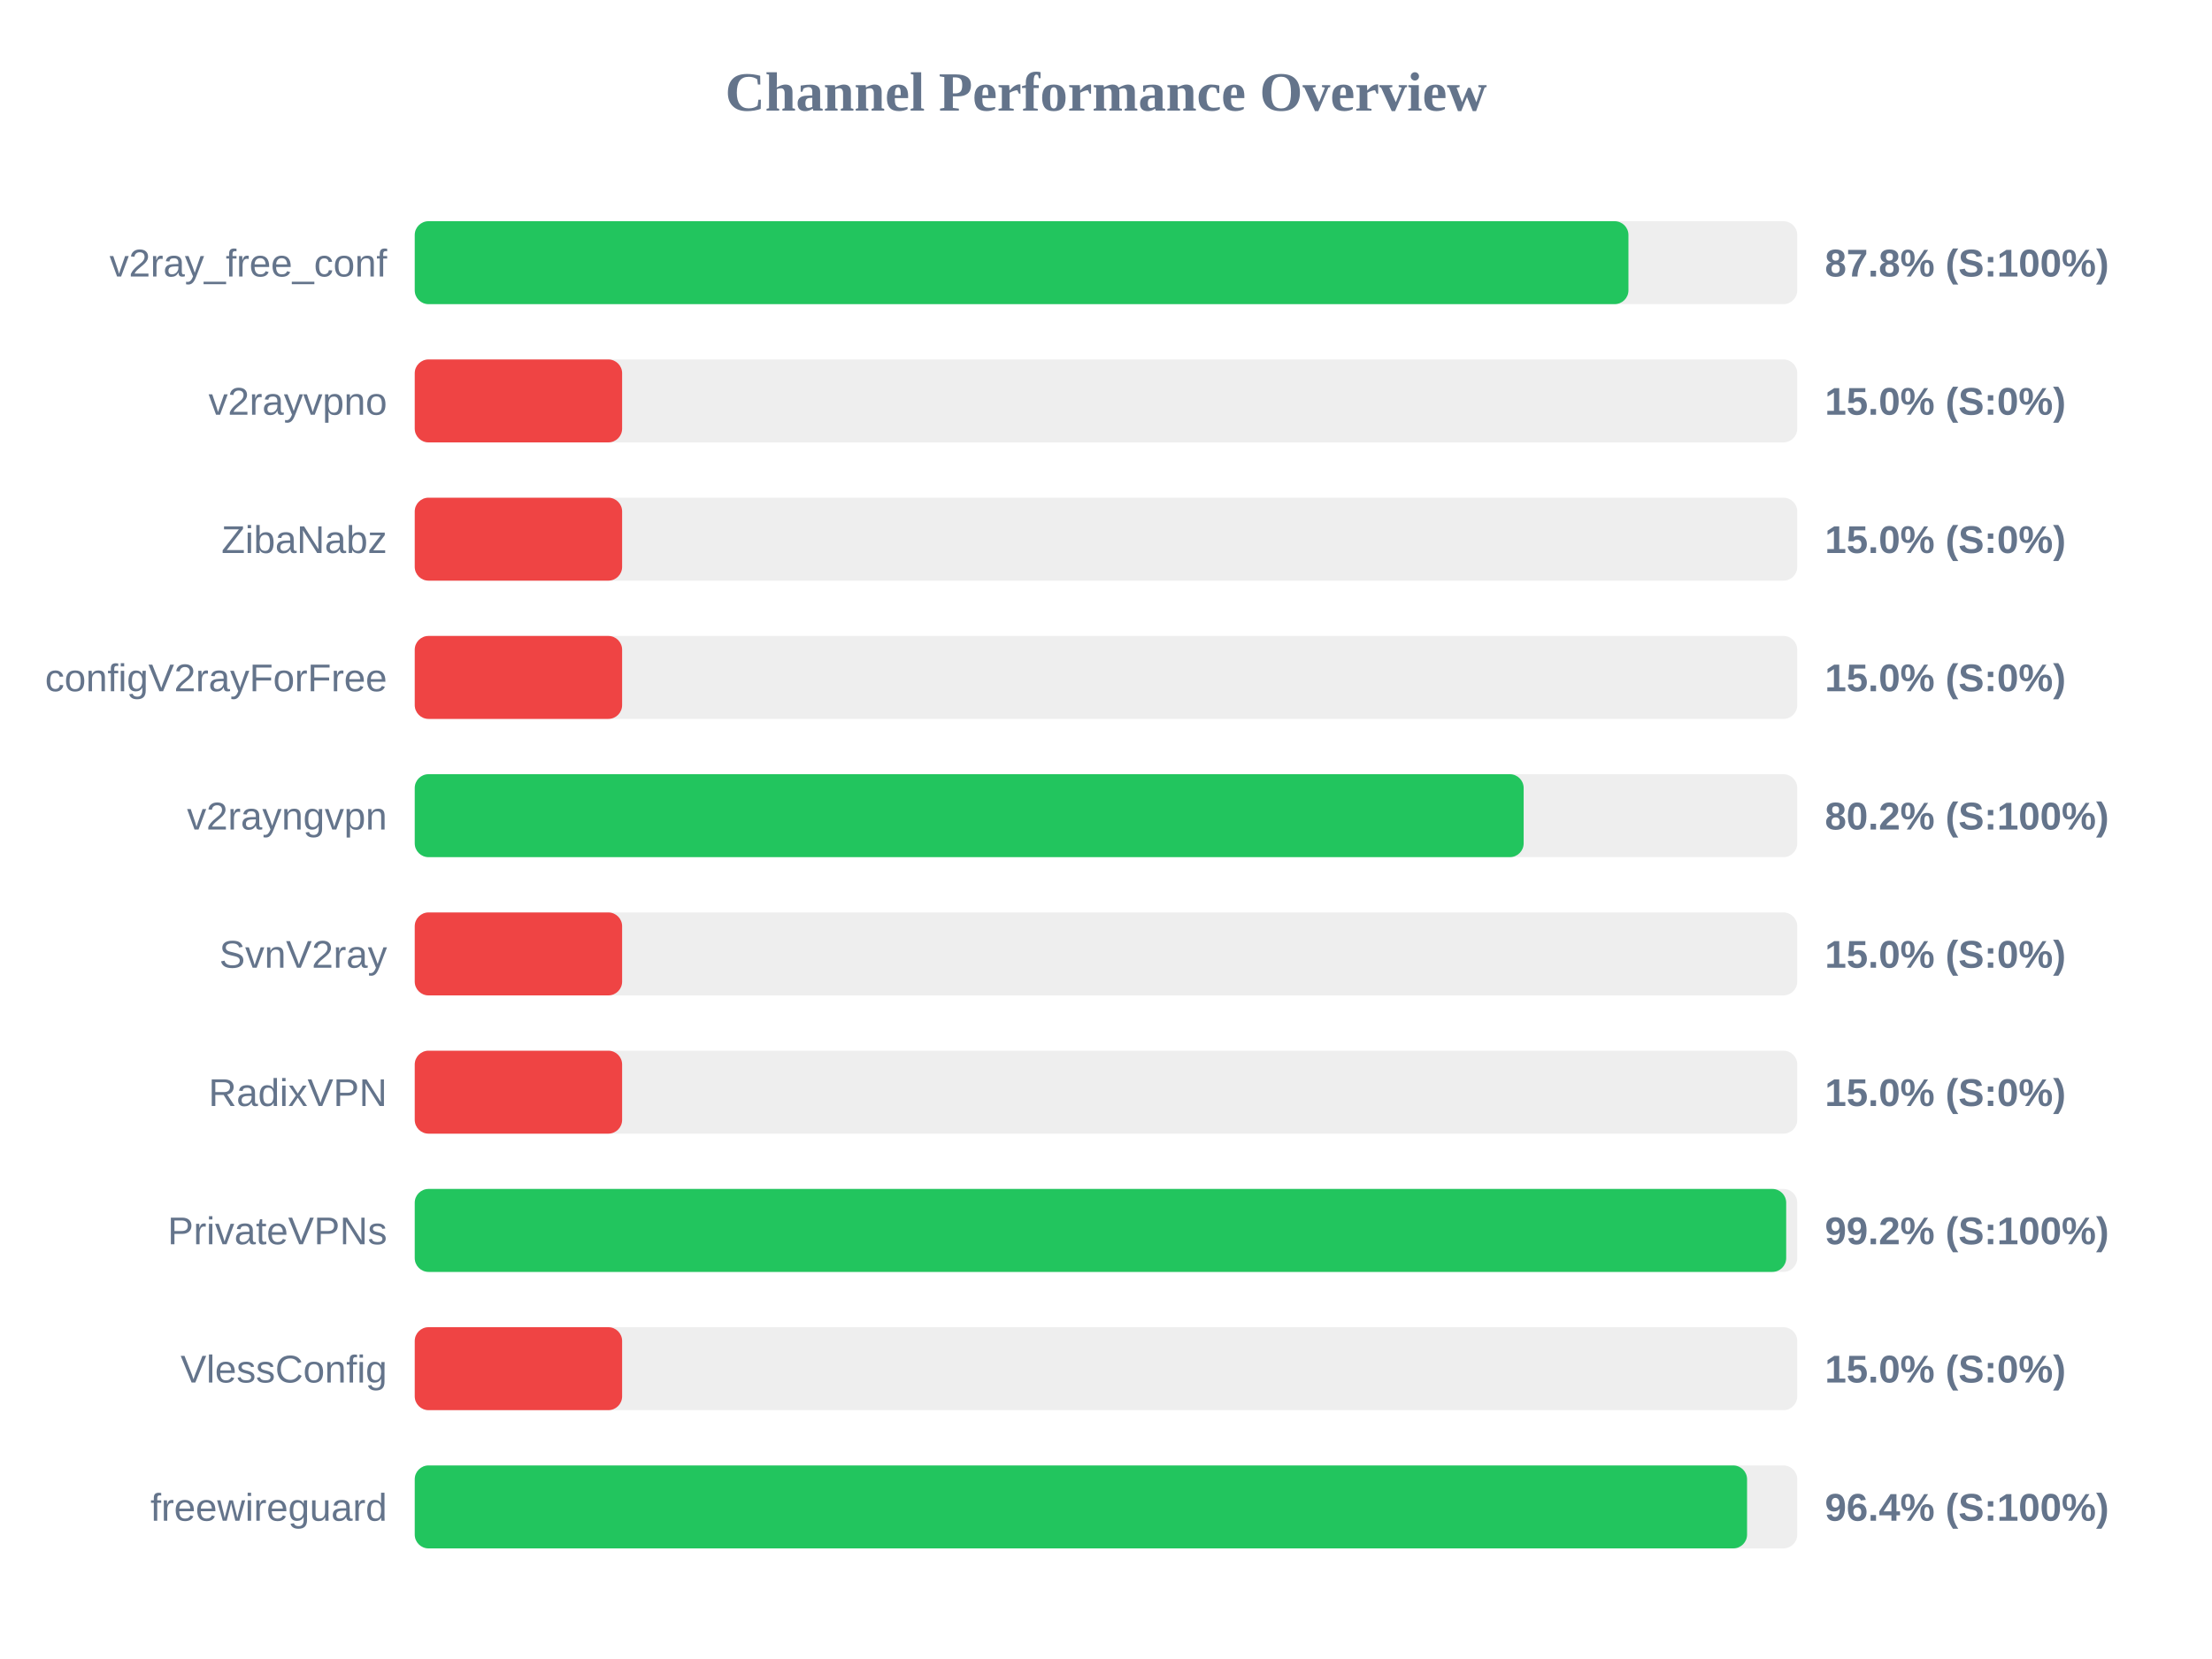
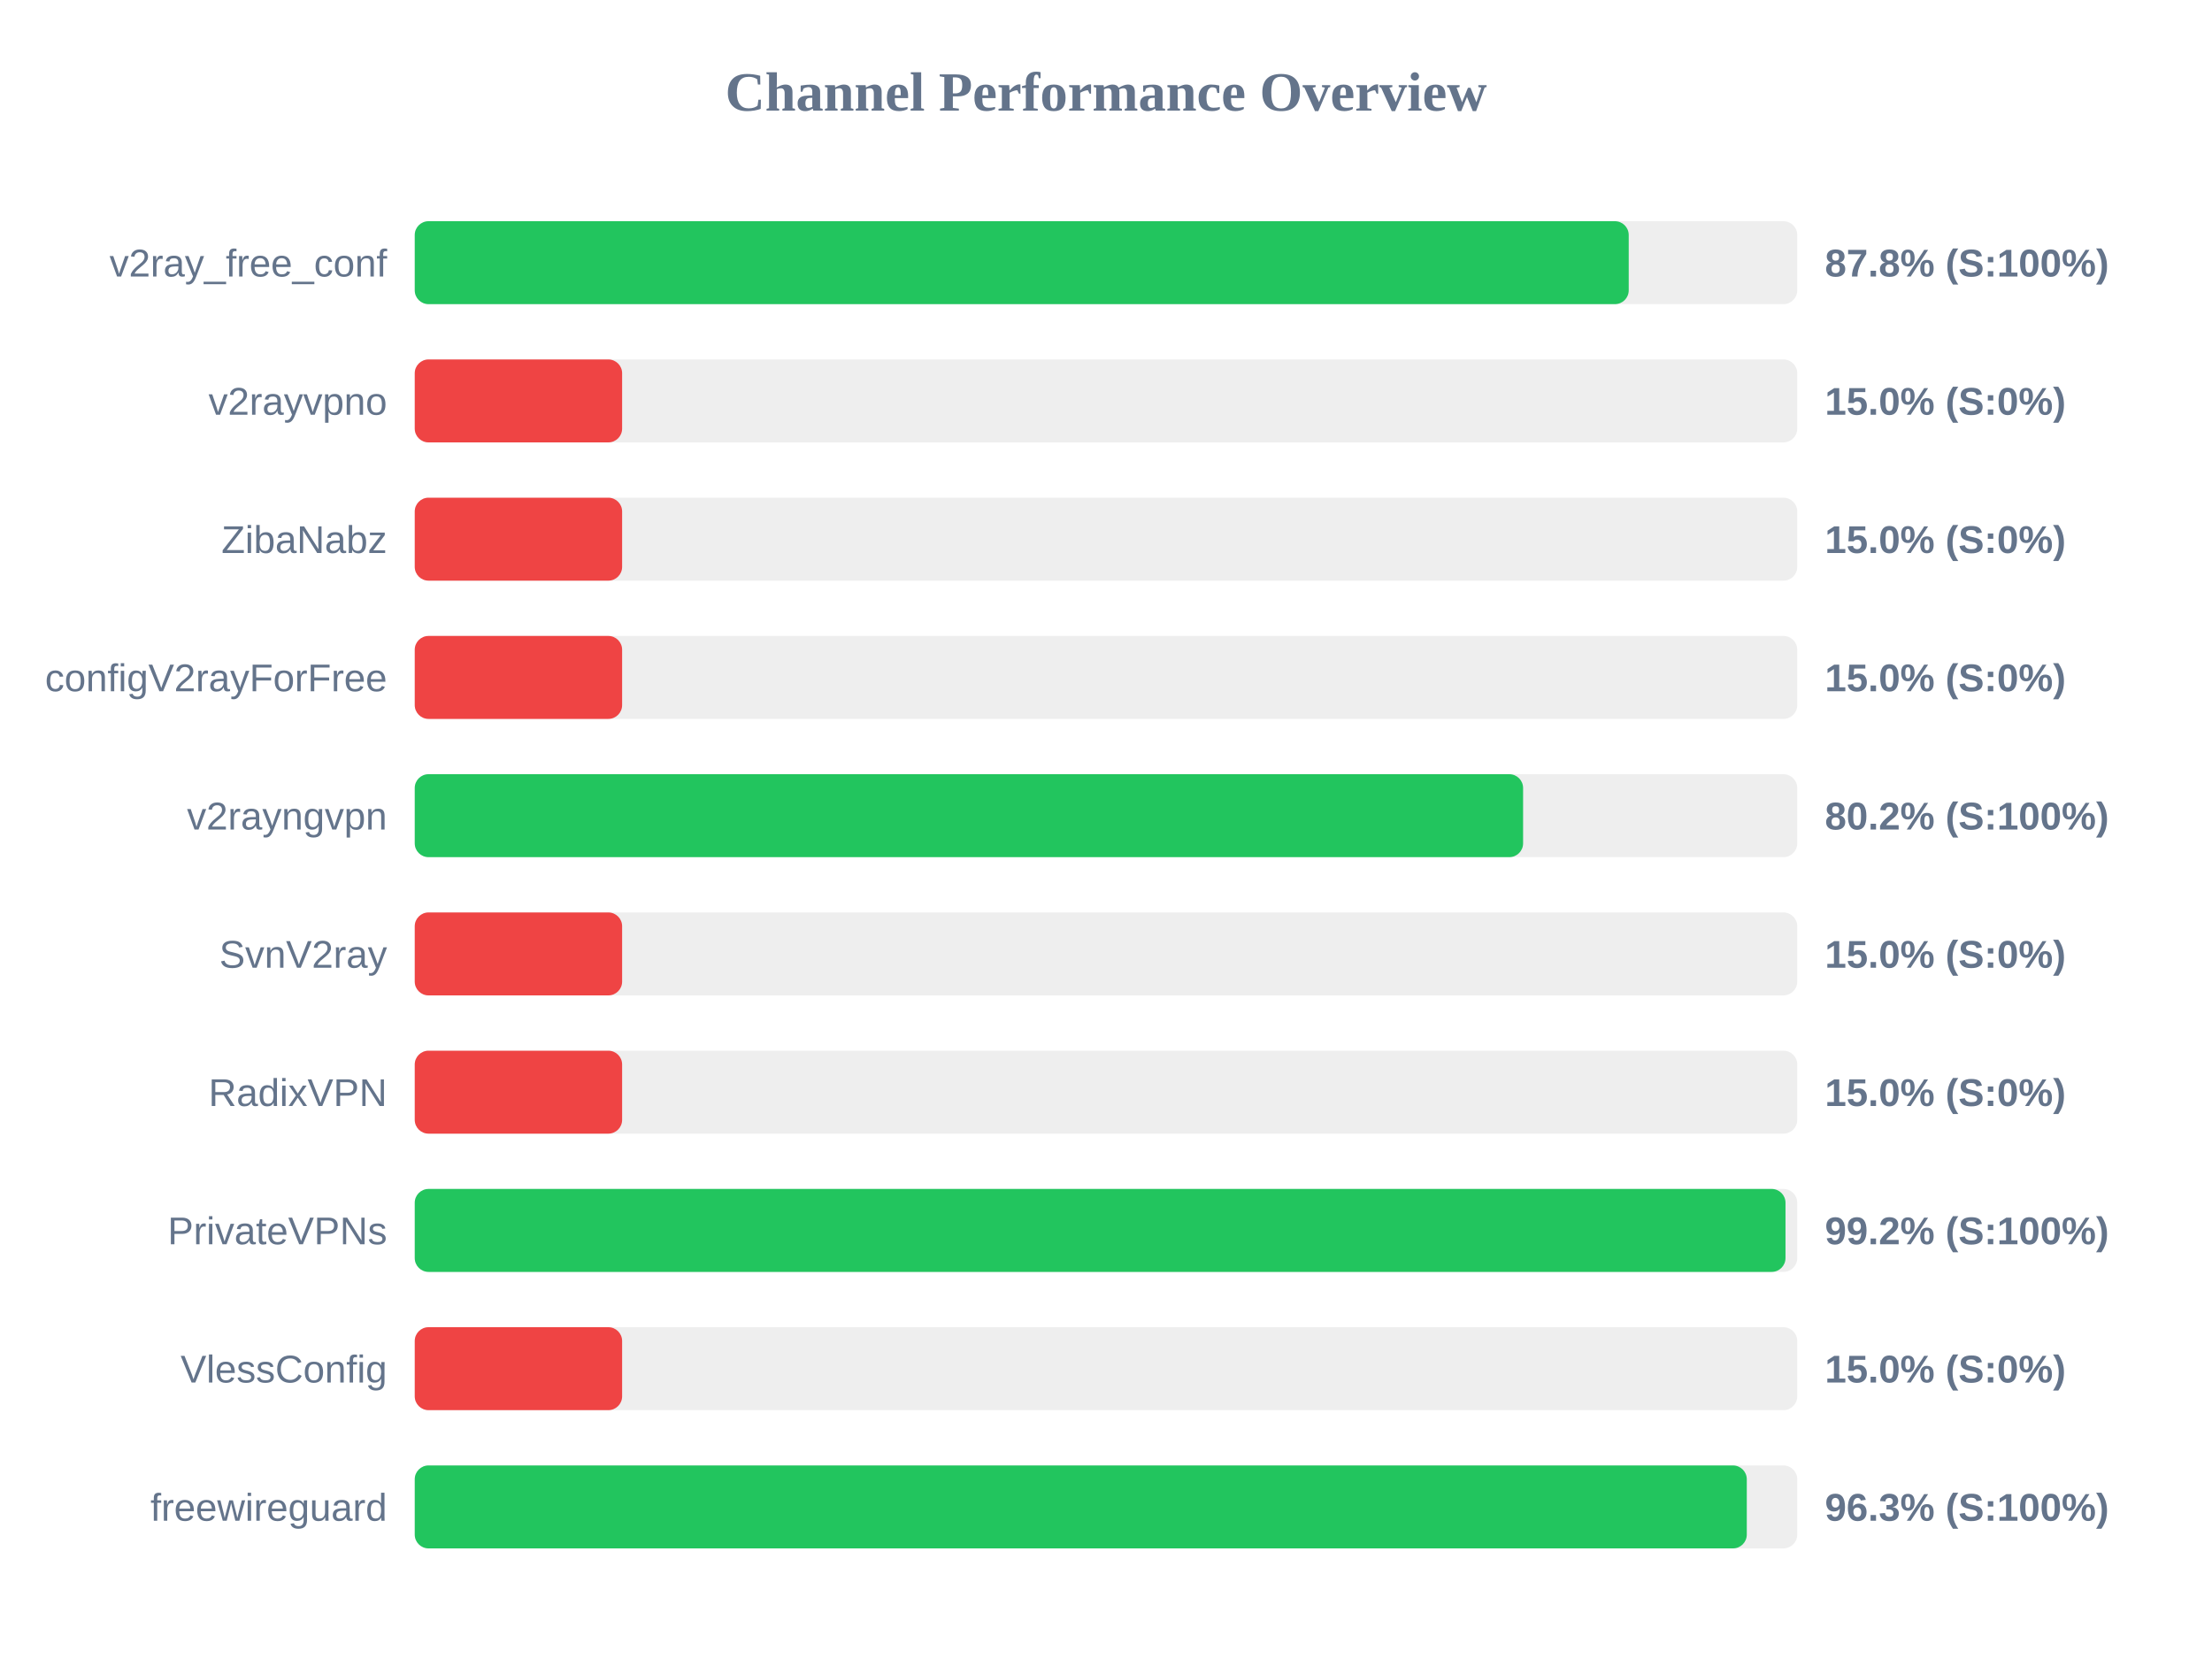
<svg xmlns="http://www.w3.org/2000/svg" width="800" height="600" version="1.1">
  <style>
        .row { font: 14px Arial; fill: #64748b; }
        .score { font: bold 14px Arial; fill: #64748b; }
    </style>
  <text x="400" y="40" text-anchor="middle" font-size="20px" font-weight="bold" fill="#64748b">Channel Performance Overview</text>
  <rect x="150" y="80" width="500" height="30" fill="#eee" rx="5" />
-   <rect x="150" y="80" width="438.95" height="30" fill="#22c55e" rx="5" />
+   <rect x="150" y="80" width="439.05" height="30" fill="#22c55e" rx="5" />
  <text x="140" y="100" text-anchor="end" class="row">v2ray_free_conf</text>
  <text x="660" y="100" text-anchor="start" class="score">87.8% (S:100%)</text>
  <rect x="150" y="130" width="500" height="30" fill="#eee" rx="5" />
  <rect x="150" y="130" width="75.0" height="30" fill="#ef4444" rx="5" />
  <text x="140" y="150" text-anchor="end" class="row">v2rayvpno</text>
  <text x="660" y="150" text-anchor="start" class="score">15.0% (S:0%)</text>
  <rect x="150" y="180" width="500" height="30" fill="#eee" rx="5" />
  <rect x="150" y="180" width="75.0" height="30" fill="#ef4444" rx="5" />
  <text x="140" y="200" text-anchor="end" class="row">ZibaNabz</text>
  <text x="660" y="200" text-anchor="start" class="score">15.0% (S:0%)</text>
  <rect x="150" y="230" width="500" height="30" fill="#eee" rx="5" />
  <rect x="150" y="230" width="75.0" height="30" fill="#ef4444" rx="5" />
  <text x="140" y="250" text-anchor="end" class="row">configV2rayForFree</text>
  <text x="660" y="250" text-anchor="start" class="score">15.0% (S:0%)</text>
  <rect x="150" y="280" width="500" height="30" fill="#eee" rx="5" />
-   <rect x="150" y="280" width="401.05" height="30" fill="#22c55e" rx="5" />
+   <rect x="150" y="280" width="400.85" height="30" fill="#22c55e" rx="5" />
  <text x="140" y="300" text-anchor="end" class="row">v2rayngvpn</text>
  <text x="660" y="300" text-anchor="start" class="score">80.2% (S:100%)</text>
  <rect x="150" y="330" width="500" height="30" fill="#eee" rx="5" />
  <rect x="150" y="330" width="75.0" height="30" fill="#ef4444" rx="5" />
  <text x="140" y="350" text-anchor="end" class="row">SvnV2ray</text>
  <text x="660" y="350" text-anchor="start" class="score">15.0% (S:0%)</text>
  <rect x="150" y="380" width="500" height="30" fill="#eee" rx="5" />
  <rect x="150" y="380" width="75.0" height="30" fill="#ef4444" rx="5" />
  <text x="140" y="400" text-anchor="end" class="row">RadixVPN</text>
  <text x="660" y="400" text-anchor="start" class="score">15.0% (S:0%)</text>
  <rect x="150" y="430" width="500" height="30" fill="#eee" rx="5" />
-   <rect x="150" y="430" width="496.0" height="30" fill="#22c55e" rx="5" />
+   <rect x="150" y="430" width="495.75" height="30" fill="#22c55e" rx="5" />
  <text x="140" y="450" text-anchor="end" class="row">PrivateVPNs</text>
  <text x="660" y="450" text-anchor="start" class="score">99.2% (S:100%)</text>
  <rect x="150" y="480" width="500" height="30" fill="#eee" rx="5" />
  <rect x="150" y="480" width="75.0" height="30" fill="#ef4444" rx="5" />
  <text x="140" y="500" text-anchor="end" class="row">VlessConfig</text>
  <text x="660" y="500" text-anchor="start" class="score">15.0% (S:0%)</text>
  <rect x="150" y="530" width="500" height="30" fill="#eee" rx="5" />
-   <rect x="150" y="530" width="481.85" height="30" fill="#22c55e" rx="5" />
+   <rect x="150" y="530" width="481.75" height="30" fill="#22c55e" rx="5" />
  <text x="140" y="550" text-anchor="end" class="row">freewireguard</text>
-   <text x="660" y="550" text-anchor="start" class="score">96.4% (S:100%)</text>
+   <text x="660" y="550" text-anchor="start" class="score">96.3% (S:100%)</text>
</svg>
